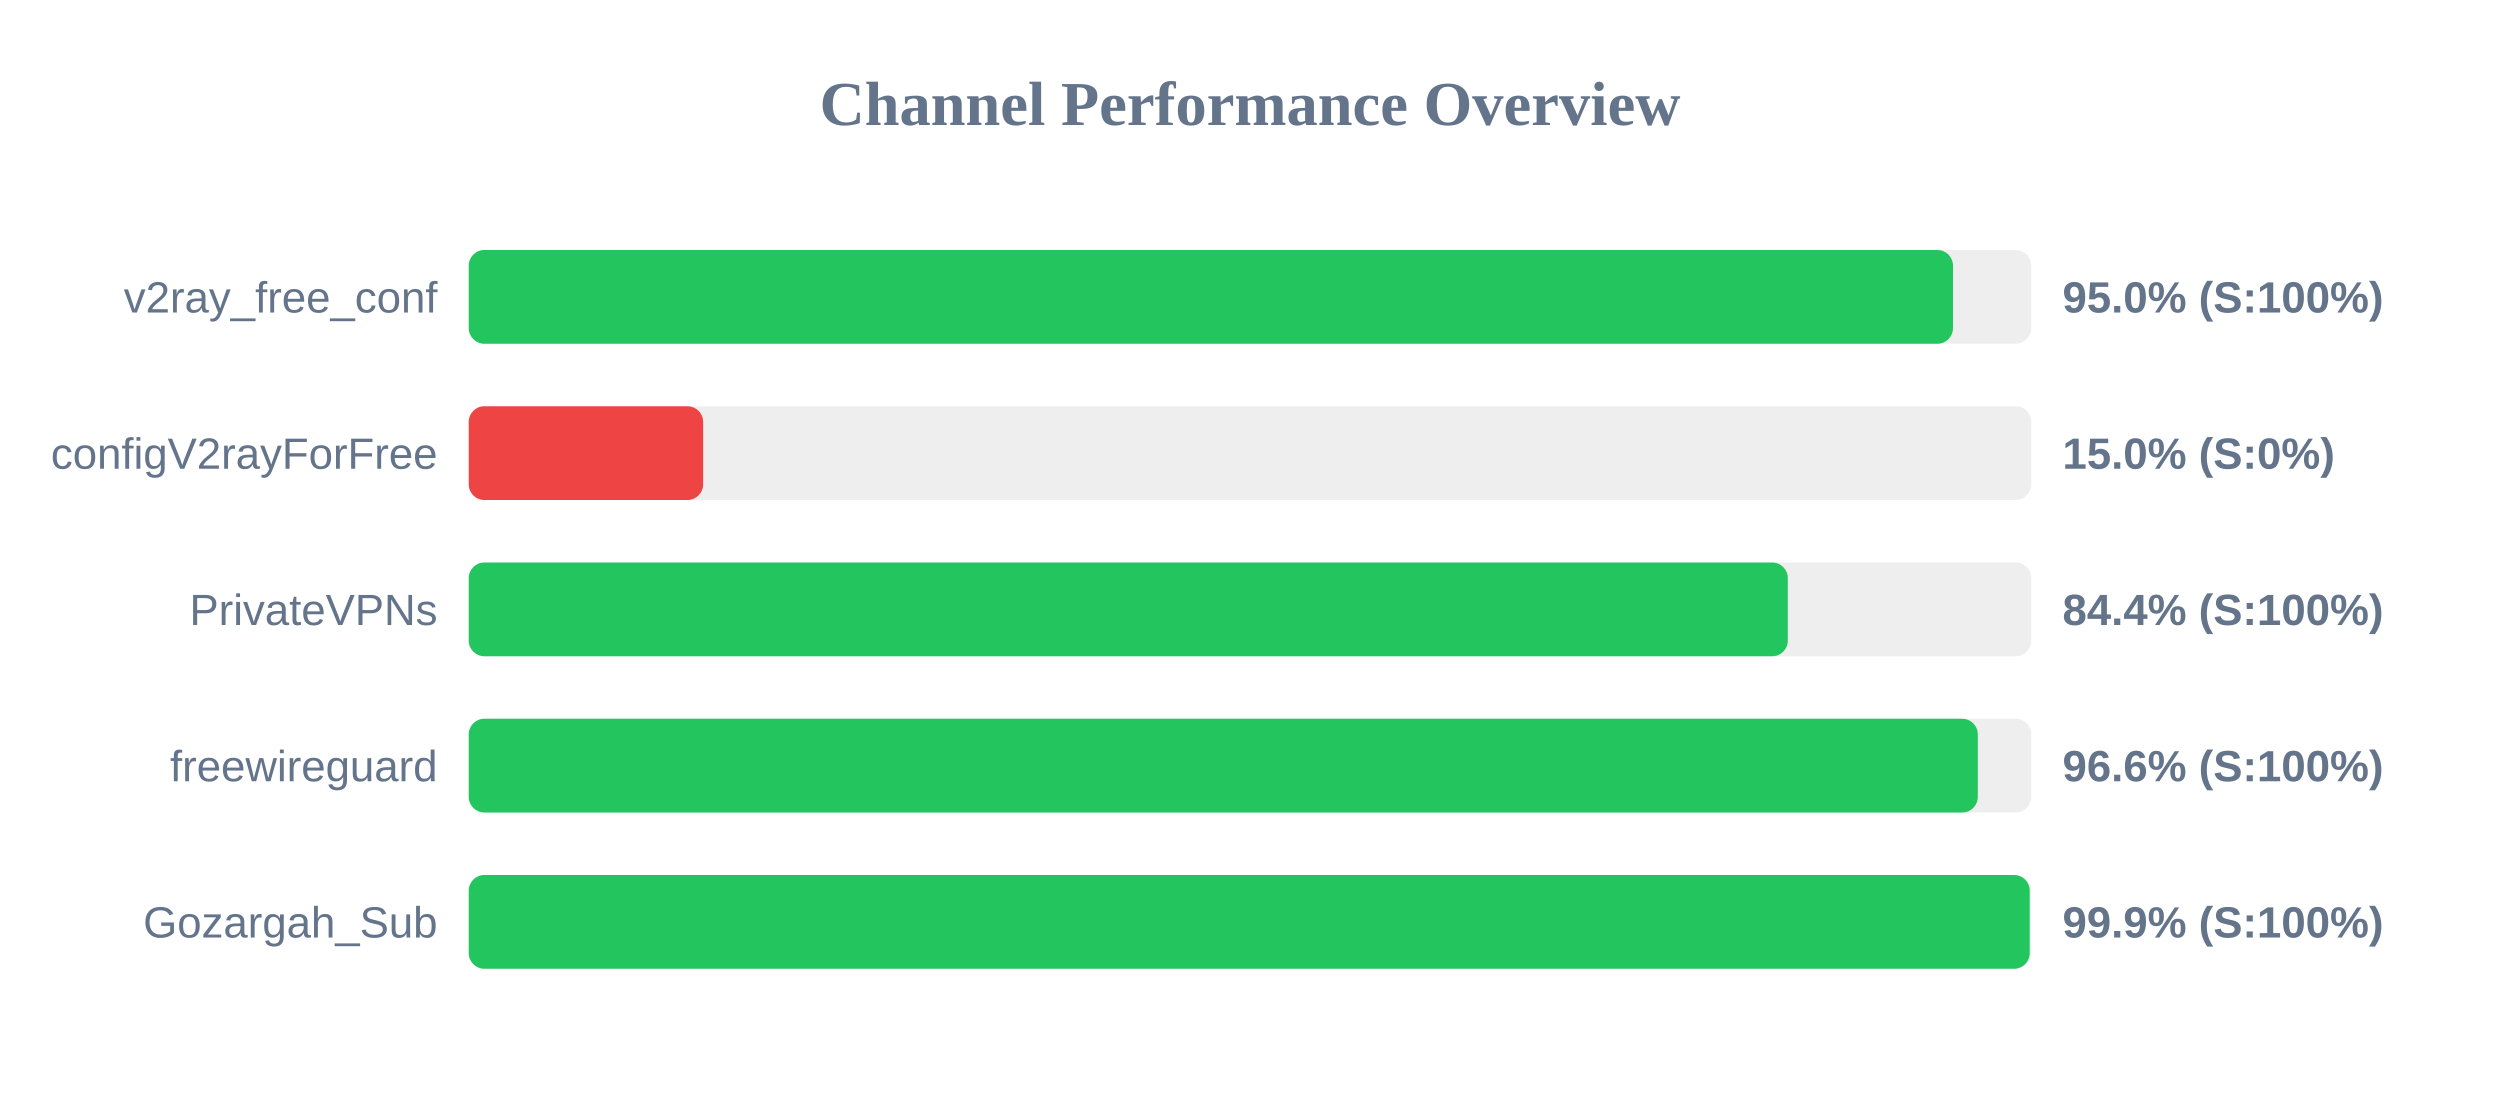
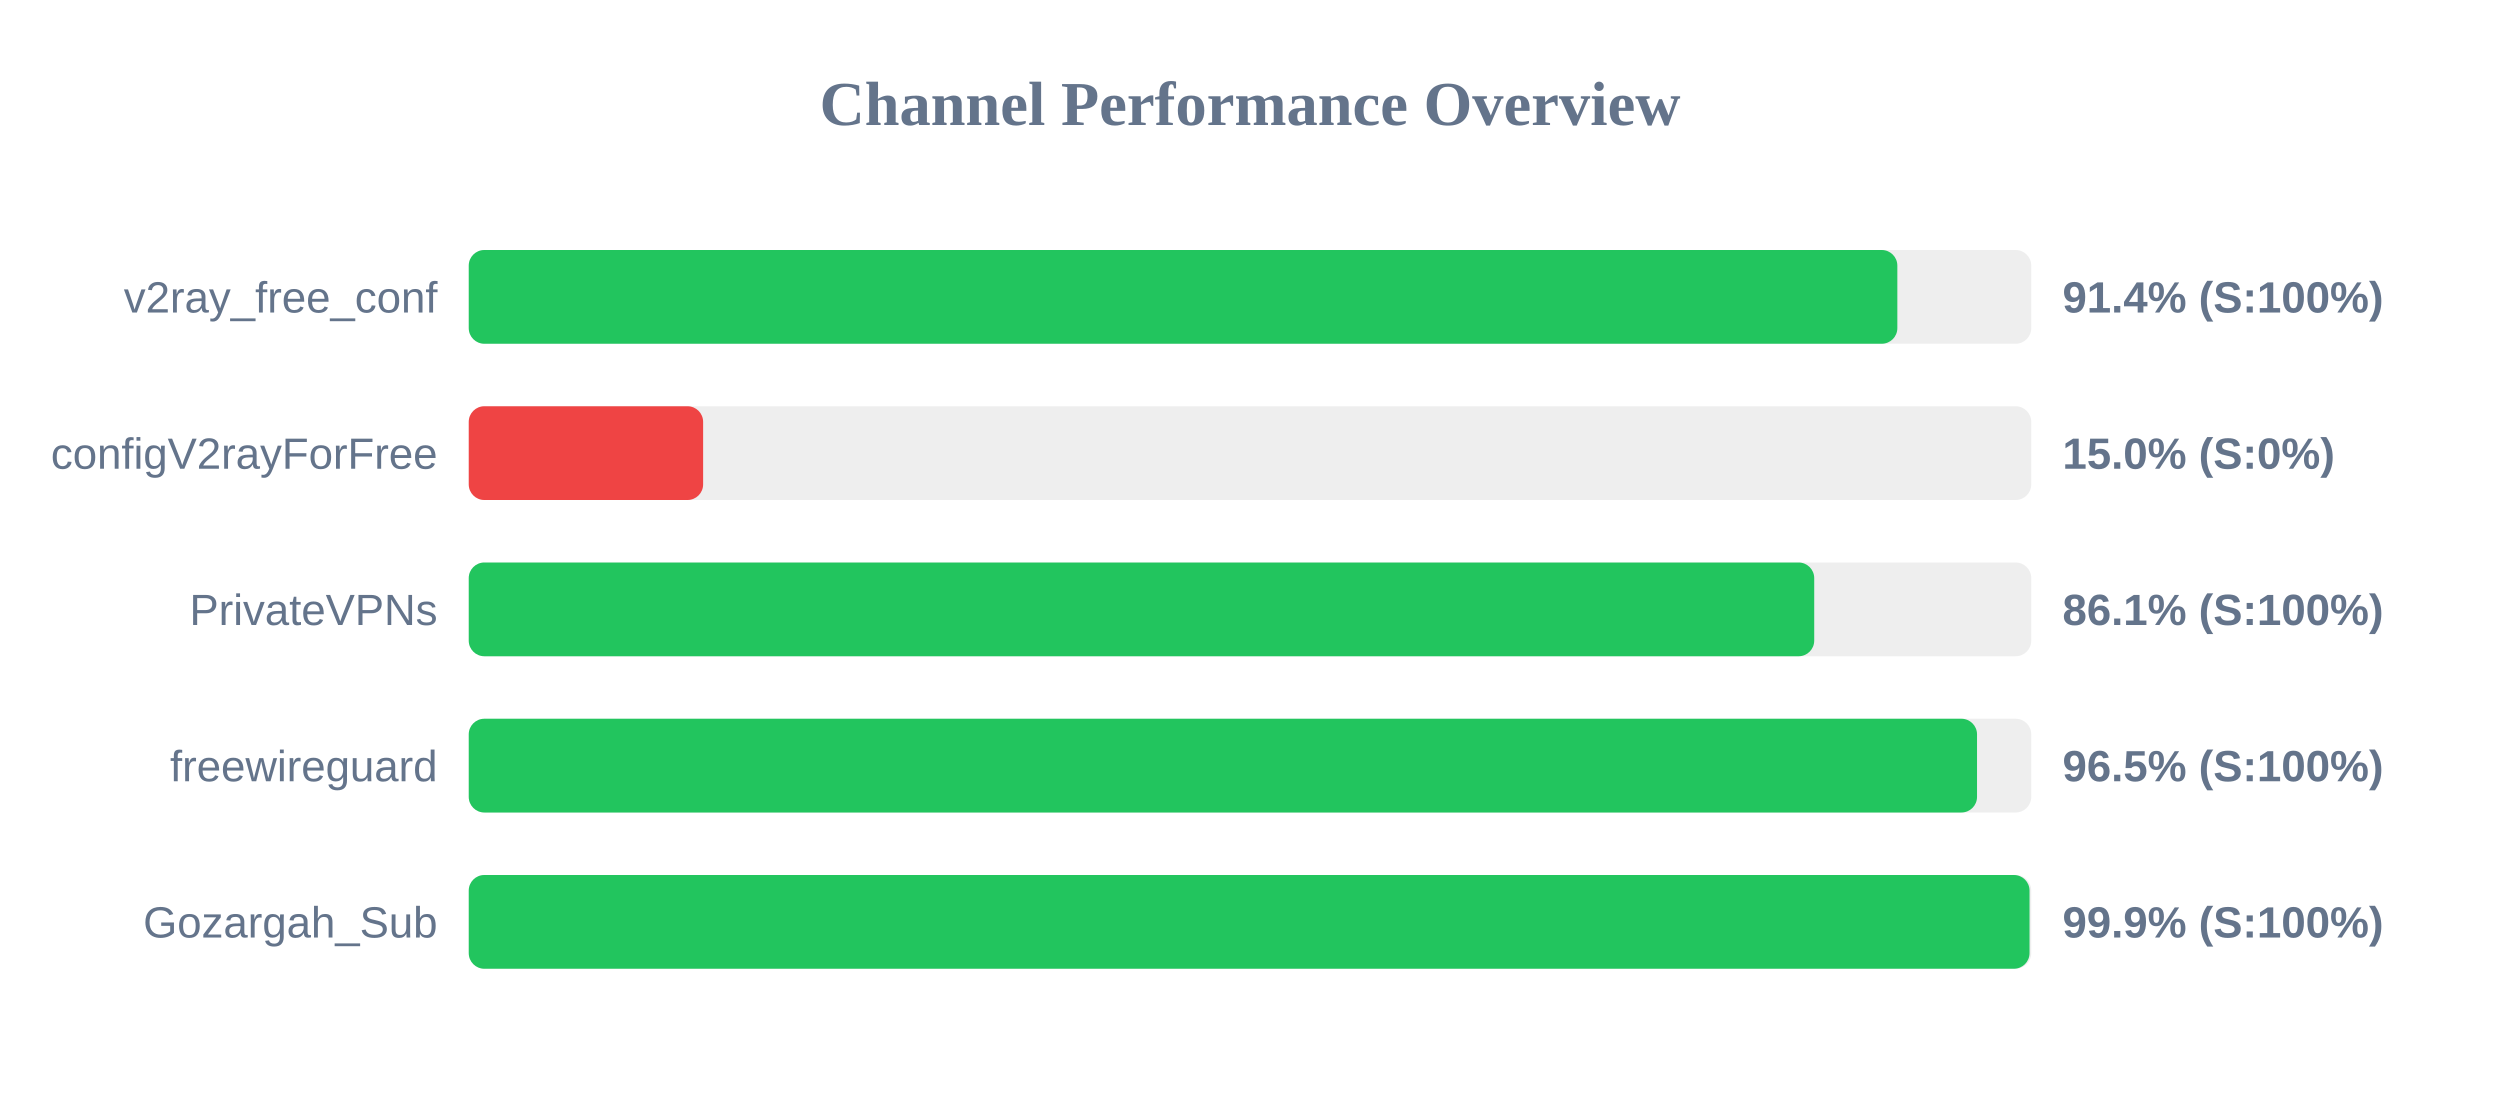
<svg xmlns="http://www.w3.org/2000/svg" width="800" height="350" version="1.1">
  <style>
        .row { font: 14px Arial; fill: #64748b; }
        .score { font: bold 14px Arial; fill: #64748b; }
    </style>
  <text x="400" y="40" text-anchor="middle" font-size="20px" font-weight="bold" fill="#64748b">Channel Performance Overview</text>
  <rect x="150" y="80" width="500" height="30" fill="#eee" rx="5" />
-   <rect x="150" y="80" width="474.95" height="30" fill="#22c55e" rx="5" />
+   <rect x="150" y="80" width="457.15" height="30" fill="#22c55e" rx="5" />
  <text x="140" y="100" text-anchor="end" class="row">v2ray_free_conf</text>
-   <text x="660" y="100" text-anchor="start" class="score">95.0% (S:100%)</text>
+   <text x="660" y="100" text-anchor="start" class="score">91.4% (S:100%)</text>
  <rect x="150" y="130" width="500" height="30" fill="#eee" rx="5" />
  <rect x="150" y="130" width="75.0" height="30" fill="#ef4444" rx="5" />
  <text x="140" y="150" text-anchor="end" class="row">configV2rayForFree</text>
  <text x="660" y="150" text-anchor="start" class="score">15.0% (S:0%)</text>
  <rect x="150" y="180" width="500" height="30" fill="#eee" rx="5" />
-   <rect x="150" y="180" width="422.1" height="30" fill="#22c55e" rx="5" />
+   <rect x="150" y="180" width="430.55" height="30" fill="#22c55e" rx="5" />
  <text x="140" y="200" text-anchor="end" class="row">PrivateVPNs</text>
-   <text x="660" y="200" text-anchor="start" class="score">84.4% (S:100%)</text>
+   <text x="660" y="200" text-anchor="start" class="score">86.1% (S:100%)</text>
  <rect x="150" y="230" width="500" height="30" fill="#eee" rx="5" />
-   <rect x="150" y="230" width="482.9" height="30" fill="#22c55e" rx="5" />
+   <rect x="150" y="230" width="482.65" height="30" fill="#22c55e" rx="5" />
  <text x="140" y="250" text-anchor="end" class="row">freewireguard</text>
-   <text x="660" y="250" text-anchor="start" class="score">96.6% (S:100%)</text>
+   <text x="660" y="250" text-anchor="start" class="score">96.5% (S:100%)</text>
  <rect x="150" y="280" width="500" height="30" fill="#eee" rx="5" />
-   <rect x="150" y="280" width="499.5" height="30" fill="#22c55e" rx="5" />
+   <rect x="150" y="280" width="499.45" height="30" fill="#22c55e" rx="5" />
  <text x="140" y="300" text-anchor="end" class="row">Gozargah_Sub</text>
  <text x="660" y="300" text-anchor="start" class="score">99.9% (S:100%)</text>
</svg>
